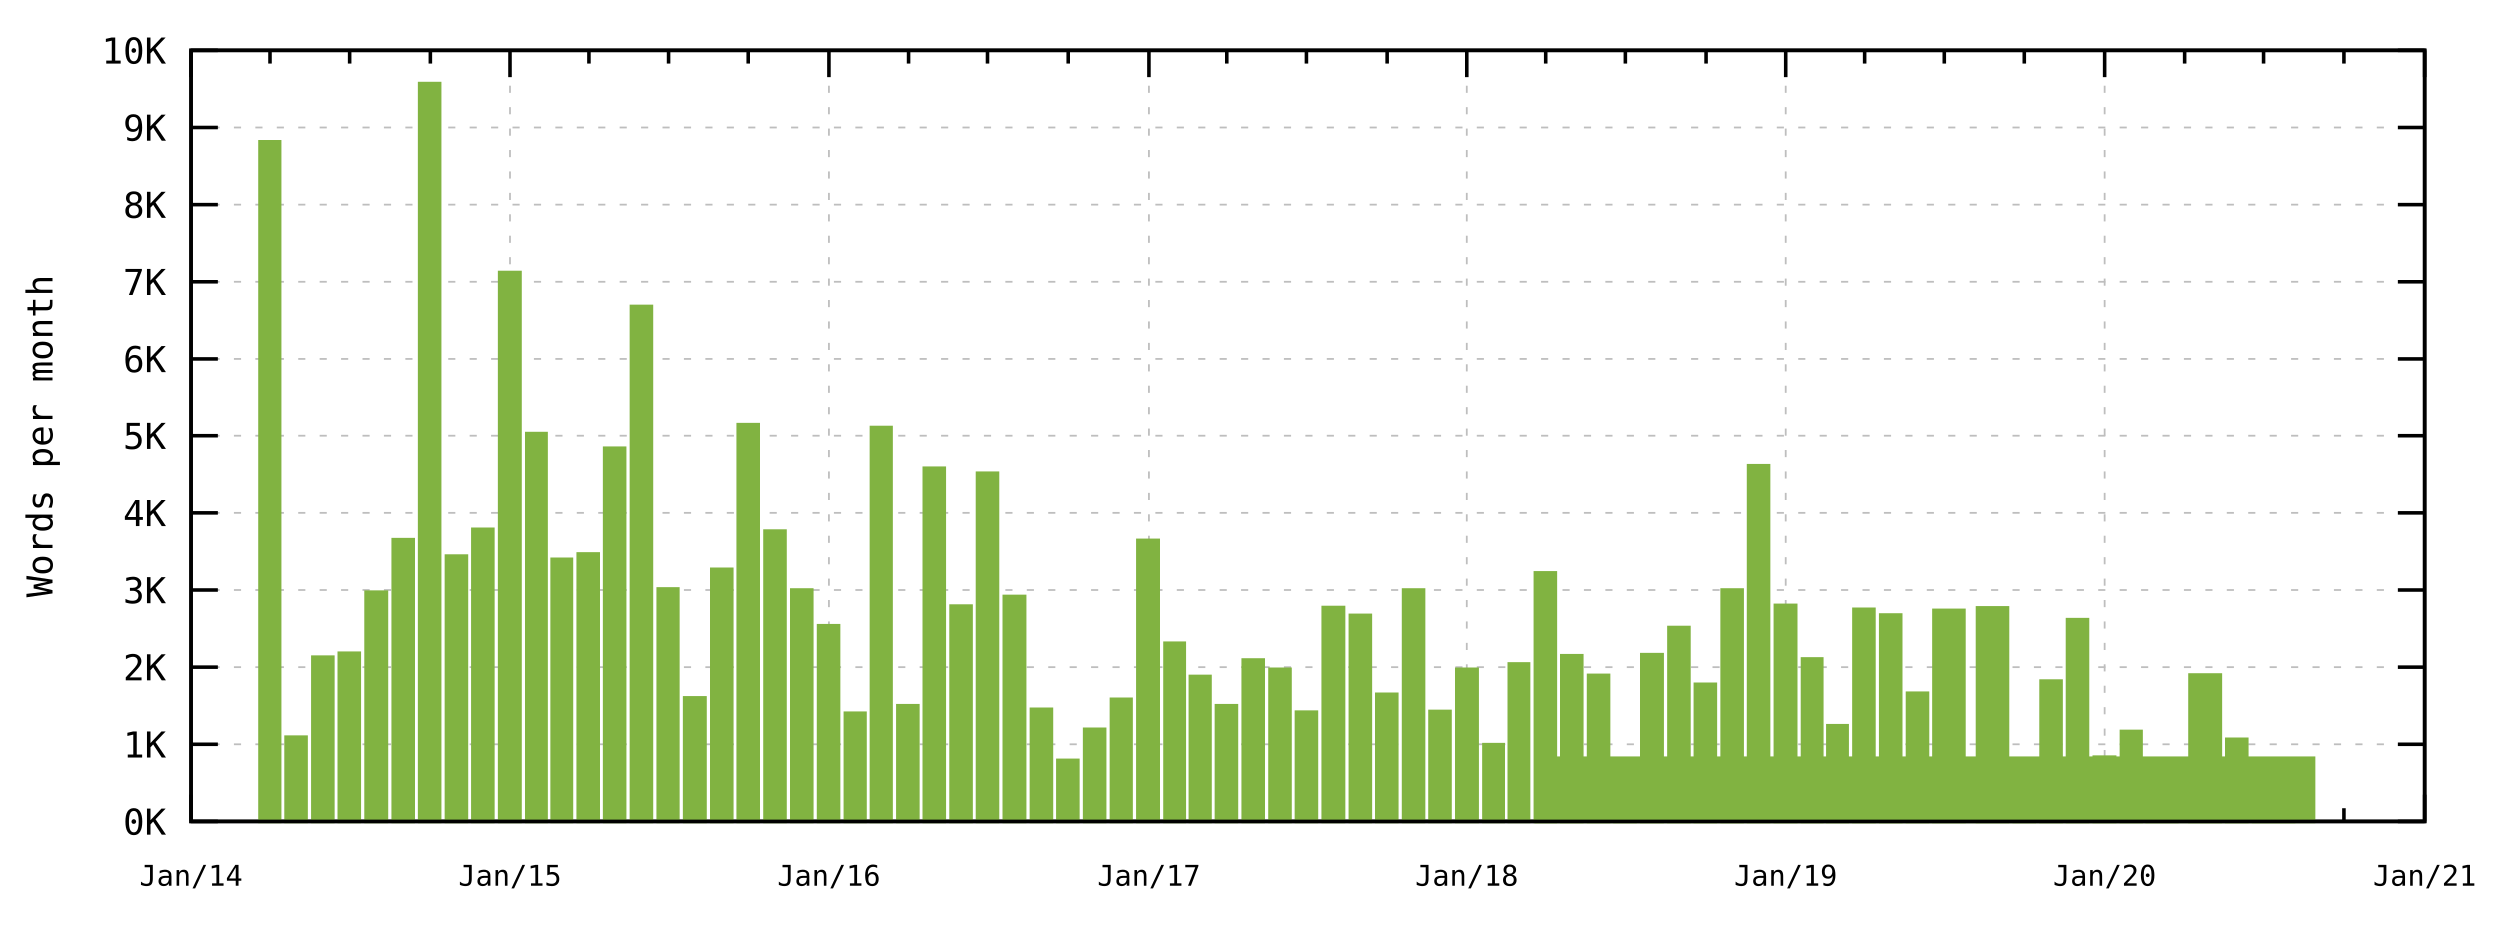
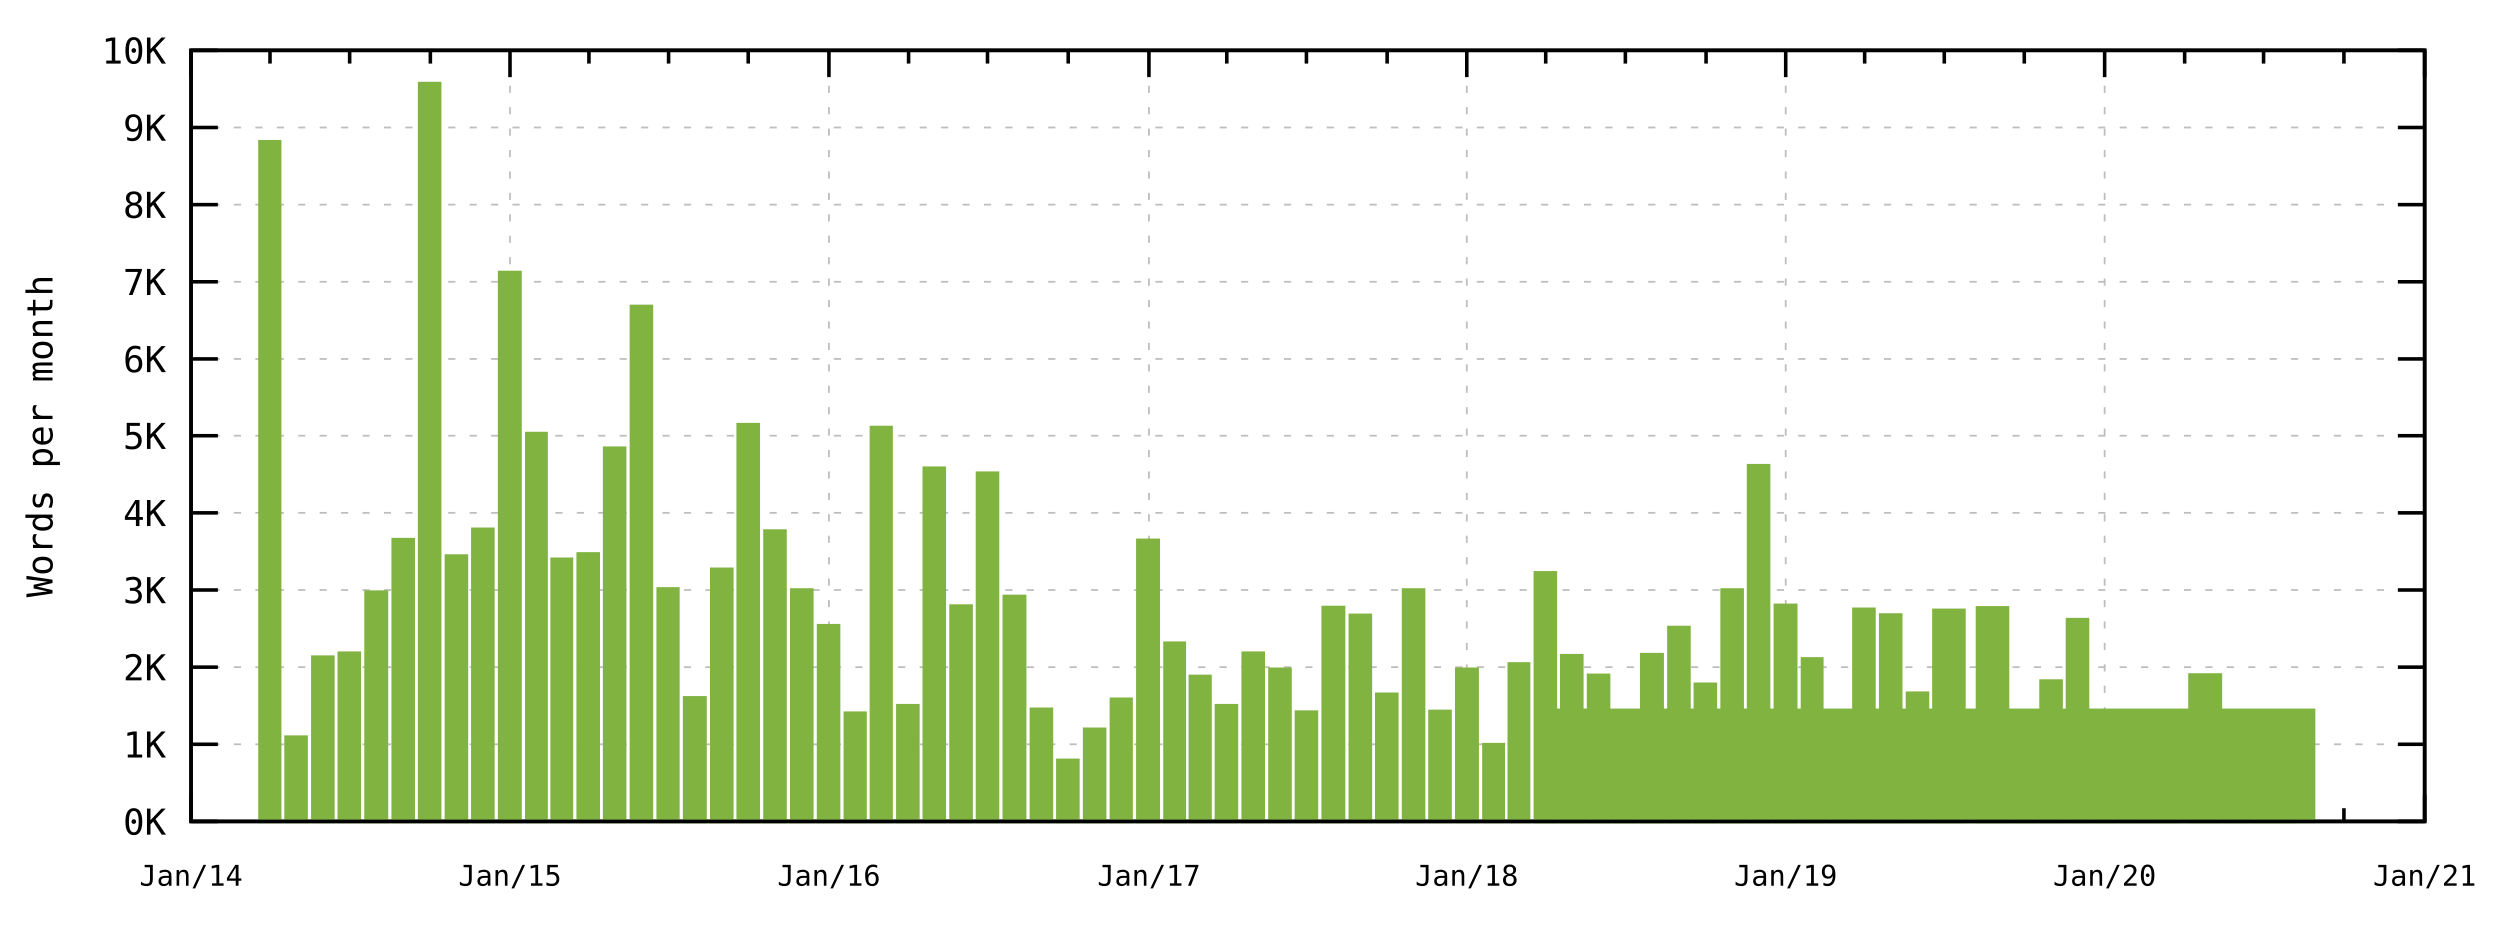
<svg xmlns="http://www.w3.org/2000/svg" xmlns:xlink="http://www.w3.org/1999/xlink" width="700" height="260" viewBox="0 0 700 260">
  <g id="gnuplot_canvas">
    <rect x="0" y="0" width="700" height="260" fill="none" />
    <defs>
      <circle id="gpDot" r="0.5" stroke-width="0.5" />
      <path id="gpPt0" stroke-width="0.267" stroke="currentColor" d="M-1,0 h2 M0,-1 v2" />
      <path id="gpPt1" stroke-width="0.267" stroke="currentColor" d="M-1,-1 L1,1 M1,-1 L-1,1" />
      <path id="gpPt2" stroke-width="0.267" stroke="currentColor" d="M-1,0 L1,0 M0,-1 L0,1 M-1,-1 L1,1 M-1,1 L1,-1" />
      <rect id="gpPt3" stroke-width="0.267" stroke="currentColor" x="-1" y="-1" width="2" height="2" />
      <rect id="gpPt4" stroke-width="0.267" stroke="currentColor" fill="currentColor" x="-1" y="-1" width="2" height="2" />
      <circle id="gpPt5" stroke-width="0.267" stroke="currentColor" cx="0" cy="0" r="1" />
      <use xlink:href="#gpPt5" id="gpPt6" fill="currentColor" stroke="none" />
      <path id="gpPt7" stroke-width="0.267" stroke="currentColor" d="M0,-1.33 L-1.33,0.67 L1.33,0.67 z" />
      <use xlink:href="#gpPt7" id="gpPt8" fill="currentColor" stroke="none" />
      <use xlink:href="#gpPt7" id="gpPt9" stroke="currentColor" transform="rotate(180)" />
      <use xlink:href="#gpPt9" id="gpPt10" fill="currentColor" stroke="none" />
      <use xlink:href="#gpPt3" id="gpPt11" stroke="currentColor" transform="rotate(45)" />
      <use xlink:href="#gpPt11" id="gpPt12" fill="currentColor" stroke="none" />
      <path id="gpPt13" stroke-width="0.267" stroke="currentColor" d="M0,1.330 L1.265,0.411 L0.782,-1.067 L-0.782,-1.076 L-1.265,0.411 z" />
      <use xlink:href="#gpPt13" id="gpPt14" fill="currentColor" stroke="none" />
      <filter id="textbox" filterUnits="objectBoundingBox" x="0" y="0" height="1" width="1">
        <feFlood flood-color="white" flood-opacity="1" result="bgnd" />
        <feComposite in="SourceGraphic" in2="bgnd" operator="atop" />
      </filter>
      <filter id="greybox" filterUnits="objectBoundingBox" x="0" y="0" height="1" width="1">
        <feFlood flood-color="lightgrey" flood-opacity="1" result="grey" />
        <feComposite in="SourceGraphic" in2="grey" operator="atop" />
      </filter>
    </defs>
    <g fill="none" color="white" stroke="currentColor" stroke-width="1.00" stroke-linecap="butt" stroke-linejoin="miter">
</g>
    <g fill="none" color="black" stroke="currentColor" stroke-width="1.00" stroke-linecap="butt" stroke-linejoin="miter">
</g>
    <g fill="none" color="black" stroke="black" stroke-width="0.50" stroke-linecap="butt" stroke-linejoin="miter">
</g>
    <g fill="none" color="gray" stroke="currentColor" stroke-width="0.50" stroke-linecap="butt" stroke-linejoin="miter">
      <path stroke="rgb(190, 190, 190)" stroke-dasharray="2,4" class="gridline" d="M53.5,230.0 L678.9,230.0  " />
    </g>
    <g fill="none" color="gray" stroke="rgb(190, 190, 190)" stroke-width="1.00" stroke-linecap="butt" stroke-linejoin="miter">
</g>
    <g fill="none" color="black" stroke="currentColor" stroke-width="1.00" stroke-linecap="butt" stroke-linejoin="miter">
      <path stroke="black" d="M53.5,230.0 L61.0,230.0 M678.9,230.0 L671.4,230.0  " />
      <g transform="translate(46.5,233.7)" stroke="none" fill="rgb(0,0,0)" font-family="monospace" font-size="10.00" text-anchor="end">
        <text>
          <tspan font-family="monospace">0K</tspan>
        </text>
      </g>
    </g>
    <g fill="none" color="black" stroke="currentColor" stroke-width="1.00" stroke-linecap="butt" stroke-linejoin="miter">
</g>
    <g fill="none" color="black" stroke="black" stroke-width="0.50" stroke-linecap="butt" stroke-linejoin="miter">
</g>
    <g fill="none" color="gray" stroke="currentColor" stroke-width="0.50" stroke-linecap="butt" stroke-linejoin="miter">
      <path stroke="rgb(190, 190, 190)" stroke-dasharray="2,4" class="gridline" d="M53.5,208.4 L678.9,208.4  " />
    </g>
    <g fill="none" color="gray" stroke="rgb(190, 190, 190)" stroke-width="1.00" stroke-linecap="butt" stroke-linejoin="miter">
</g>
    <g fill="none" color="black" stroke="currentColor" stroke-width="1.00" stroke-linecap="butt" stroke-linejoin="miter">
      <path stroke="black" d="M53.5,208.4 L61.0,208.4 M678.9,208.4 L671.4,208.4  " />
      <g transform="translate(46.5,212.1)" stroke="none" fill="rgb(0,0,0)" font-family="monospace" font-size="10.00" text-anchor="end">
        <text>
          <tspan font-family="monospace">1K</tspan>
        </text>
      </g>
    </g>
    <g fill="none" color="black" stroke="currentColor" stroke-width="1.00" stroke-linecap="butt" stroke-linejoin="miter">
</g>
    <g fill="none" color="black" stroke="black" stroke-width="0.50" stroke-linecap="butt" stroke-linejoin="miter">
</g>
    <g fill="none" color="gray" stroke="currentColor" stroke-width="0.50" stroke-linecap="butt" stroke-linejoin="miter">
      <path stroke="rgb(190, 190, 190)" stroke-dasharray="2,4" class="gridline" d="M53.5,186.8 L678.9,186.8  " />
    </g>
    <g fill="none" color="gray" stroke="rgb(190, 190, 190)" stroke-width="1.00" stroke-linecap="butt" stroke-linejoin="miter">
</g>
    <g fill="none" color="black" stroke="currentColor" stroke-width="1.00" stroke-linecap="butt" stroke-linejoin="miter">
      <path stroke="black" d="M53.5,186.8 L61.0,186.8 M678.9,186.8 L671.4,186.8  " />
      <g transform="translate(46.5,190.5)" stroke="none" fill="rgb(0,0,0)" font-family="monospace" font-size="10.00" text-anchor="end">
        <text>
          <tspan font-family="monospace">2K</tspan>
        </text>
      </g>
    </g>
    <g fill="none" color="black" stroke="currentColor" stroke-width="1.00" stroke-linecap="butt" stroke-linejoin="miter">
</g>
    <g fill="none" color="black" stroke="black" stroke-width="0.50" stroke-linecap="butt" stroke-linejoin="miter">
</g>
    <g fill="none" color="gray" stroke="currentColor" stroke-width="0.50" stroke-linecap="butt" stroke-linejoin="miter">
      <path stroke="rgb(190, 190, 190)" stroke-dasharray="2,4" class="gridline" d="M53.5,165.2 L678.9,165.2  " />
    </g>
    <g fill="none" color="gray" stroke="rgb(190, 190, 190)" stroke-width="1.00" stroke-linecap="butt" stroke-linejoin="miter">
</g>
    <g fill="none" color="black" stroke="currentColor" stroke-width="1.00" stroke-linecap="butt" stroke-linejoin="miter">
      <path stroke="black" d="M53.5,165.2 L61.0,165.2 M678.9,165.2 L671.4,165.2  " />
      <g transform="translate(46.5,168.9)" stroke="none" fill="rgb(0,0,0)" font-family="monospace" font-size="10.00" text-anchor="end">
        <text>
          <tspan font-family="monospace">3K</tspan>
        </text>
      </g>
    </g>
    <g fill="none" color="black" stroke="currentColor" stroke-width="1.00" stroke-linecap="butt" stroke-linejoin="miter">
</g>
    <g fill="none" color="black" stroke="black" stroke-width="0.50" stroke-linecap="butt" stroke-linejoin="miter">
</g>
    <g fill="none" color="gray" stroke="currentColor" stroke-width="0.50" stroke-linecap="butt" stroke-linejoin="miter">
      <path stroke="rgb(190, 190, 190)" stroke-dasharray="2,4" class="gridline" d="M53.5,143.6 L678.9,143.6  " />
    </g>
    <g fill="none" color="gray" stroke="rgb(190, 190, 190)" stroke-width="1.00" stroke-linecap="butt" stroke-linejoin="miter">
</g>
    <g fill="none" color="black" stroke="currentColor" stroke-width="1.00" stroke-linecap="butt" stroke-linejoin="miter">
      <path stroke="black" d="M53.5,143.6 L61.0,143.6 M678.9,143.6 L671.4,143.6  " />
      <g transform="translate(46.5,147.3)" stroke="none" fill="rgb(0,0,0)" font-family="monospace" font-size="10.00" text-anchor="end">
        <text>
          <tspan font-family="monospace">4K</tspan>
        </text>
      </g>
    </g>
    <g fill="none" color="black" stroke="currentColor" stroke-width="1.00" stroke-linecap="butt" stroke-linejoin="miter">
</g>
    <g fill="none" color="black" stroke="black" stroke-width="0.50" stroke-linecap="butt" stroke-linejoin="miter">
</g>
    <g fill="none" color="gray" stroke="currentColor" stroke-width="0.50" stroke-linecap="butt" stroke-linejoin="miter">
      <path stroke="rgb(190, 190, 190)" stroke-dasharray="2,4" class="gridline" d="M53.5,122.0 L678.9,122.0  " />
    </g>
    <g fill="none" color="gray" stroke="rgb(190, 190, 190)" stroke-width="1.00" stroke-linecap="butt" stroke-linejoin="miter">
</g>
    <g fill="none" color="black" stroke="currentColor" stroke-width="1.00" stroke-linecap="butt" stroke-linejoin="miter">
      <path stroke="black" d="M53.5,122.0 L61.0,122.0 M678.9,122.0 L671.4,122.0  " />
      <g transform="translate(46.5,125.7)" stroke="none" fill="rgb(0,0,0)" font-family="monospace" font-size="10.00" text-anchor="end">
        <text>
          <tspan font-family="monospace">5K</tspan>
        </text>
      </g>
    </g>
    <g fill="none" color="black" stroke="currentColor" stroke-width="1.00" stroke-linecap="butt" stroke-linejoin="miter">
</g>
    <g fill="none" color="black" stroke="black" stroke-width="0.50" stroke-linecap="butt" stroke-linejoin="miter">
</g>
    <g fill="none" color="gray" stroke="currentColor" stroke-width="0.50" stroke-linecap="butt" stroke-linejoin="miter">
      <path stroke="rgb(190, 190, 190)" stroke-dasharray="2,4" class="gridline" d="M53.5,100.5 L678.9,100.5  " />
    </g>
    <g fill="none" color="gray" stroke="rgb(190, 190, 190)" stroke-width="1.00" stroke-linecap="butt" stroke-linejoin="miter">
</g>
    <g fill="none" color="black" stroke="currentColor" stroke-width="1.00" stroke-linecap="butt" stroke-linejoin="miter">
      <path stroke="black" d="M53.5,100.5 L61.0,100.5 M678.9,100.5 L671.4,100.5  " />
      <g transform="translate(46.5,104.2)" stroke="none" fill="rgb(0,0,0)" font-family="monospace" font-size="10.00" text-anchor="end">
        <text>
          <tspan font-family="monospace">6K</tspan>
        </text>
      </g>
    </g>
    <g fill="none" color="black" stroke="currentColor" stroke-width="1.00" stroke-linecap="butt" stroke-linejoin="miter">
</g>
    <g fill="none" color="black" stroke="black" stroke-width="0.50" stroke-linecap="butt" stroke-linejoin="miter">
</g>
    <g fill="none" color="gray" stroke="currentColor" stroke-width="0.50" stroke-linecap="butt" stroke-linejoin="miter">
      <path stroke="rgb(190, 190, 190)" stroke-dasharray="2,4" class="gridline" d="M53.5,78.9 L678.9,78.9  " />
    </g>
    <g fill="none" color="gray" stroke="rgb(190, 190, 190)" stroke-width="1.00" stroke-linecap="butt" stroke-linejoin="miter">
</g>
    <g fill="none" color="black" stroke="currentColor" stroke-width="1.00" stroke-linecap="butt" stroke-linejoin="miter">
      <path stroke="black" d="M53.5,78.9 L61.0,78.9 M678.9,78.9 L671.4,78.9  " />
      <g transform="translate(46.5,82.6)" stroke="none" fill="rgb(0,0,0)" font-family="monospace" font-size="10.00" text-anchor="end">
        <text>
          <tspan font-family="monospace">7K</tspan>
        </text>
      </g>
    </g>
    <g fill="none" color="black" stroke="currentColor" stroke-width="1.00" stroke-linecap="butt" stroke-linejoin="miter">
</g>
    <g fill="none" color="black" stroke="black" stroke-width="0.50" stroke-linecap="butt" stroke-linejoin="miter">
</g>
    <g fill="none" color="gray" stroke="currentColor" stroke-width="0.50" stroke-linecap="butt" stroke-linejoin="miter">
      <path stroke="rgb(190, 190, 190)" stroke-dasharray="2,4" class="gridline" d="M53.5,57.3 L678.9,57.3  " />
    </g>
    <g fill="none" color="gray" stroke="rgb(190, 190, 190)" stroke-width="1.00" stroke-linecap="butt" stroke-linejoin="miter">
</g>
    <g fill="none" color="black" stroke="currentColor" stroke-width="1.00" stroke-linecap="butt" stroke-linejoin="miter">
      <path stroke="black" d="M53.5,57.3 L61.0,57.3 M678.9,57.3 L671.4,57.3  " />
      <g transform="translate(46.5,61.0)" stroke="none" fill="rgb(0,0,0)" font-family="monospace" font-size="10.00" text-anchor="end">
        <text>
          <tspan font-family="monospace">8K</tspan>
        </text>
      </g>
    </g>
    <g fill="none" color="black" stroke="currentColor" stroke-width="1.00" stroke-linecap="butt" stroke-linejoin="miter">
</g>
    <g fill="none" color="black" stroke="black" stroke-width="0.50" stroke-linecap="butt" stroke-linejoin="miter">
</g>
    <g fill="none" color="gray" stroke="currentColor" stroke-width="0.50" stroke-linecap="butt" stroke-linejoin="miter">
      <path stroke="rgb(190, 190, 190)" stroke-dasharray="2,4" class="gridline" d="M53.5,35.7 L678.9,35.7  " />
    </g>
    <g fill="none" color="gray" stroke="rgb(190, 190, 190)" stroke-width="1.00" stroke-linecap="butt" stroke-linejoin="miter">
</g>
    <g fill="none" color="black" stroke="currentColor" stroke-width="1.00" stroke-linecap="butt" stroke-linejoin="miter">
      <path stroke="black" d="M53.5,35.7 L61.0,35.7 M678.9,35.7 L671.4,35.7  " />
      <g transform="translate(46.5,39.4)" stroke="none" fill="rgb(0,0,0)" font-family="monospace" font-size="10.00" text-anchor="end">
        <text>
          <tspan font-family="monospace">9K</tspan>
        </text>
      </g>
    </g>
    <g fill="none" color="black" stroke="currentColor" stroke-width="1.00" stroke-linecap="butt" stroke-linejoin="miter">
</g>
    <g fill="none" color="black" stroke="black" stroke-width="0.50" stroke-linecap="butt" stroke-linejoin="miter">
</g>
    <g fill="none" color="gray" stroke="currentColor" stroke-width="0.50" stroke-linecap="butt" stroke-linejoin="miter">
      <path stroke="rgb(190, 190, 190)" stroke-dasharray="2,4" class="gridline" d="M53.5,14.1 L678.9,14.1  " />
    </g>
    <g fill="none" color="gray" stroke="rgb(190, 190, 190)" stroke-width="1.00" stroke-linecap="butt" stroke-linejoin="miter">
</g>
    <g fill="none" color="black" stroke="currentColor" stroke-width="1.00" stroke-linecap="butt" stroke-linejoin="miter">
      <path stroke="black" d="M53.5,14.1 L61.0,14.1 M678.9,14.1 L671.4,14.1  " />
      <g transform="translate(46.5,17.8)" stroke="none" fill="rgb(0,0,0)" font-family="monospace" font-size="10.00" text-anchor="end">
        <text>
          <tspan font-family="monospace">10K</tspan>
        </text>
      </g>
    </g>
    <g fill="none" color="black" stroke="currentColor" stroke-width="1.00" stroke-linecap="butt" stroke-linejoin="miter">
</g>
    <g fill="none" color="black" stroke="black" stroke-width="0.50" stroke-linecap="butt" stroke-linejoin="miter">
</g>
    <g fill="none" color="gray" stroke="currentColor" stroke-width="0.50" stroke-linecap="butt" stroke-linejoin="miter">
      <path stroke="rgb(190, 190, 190)" stroke-dasharray="2,4" class="gridline" d="M53.5,230.0 L53.5,14.1  " />
    </g>
    <g fill="none" color="gray" stroke="rgb(190, 190, 190)" stroke-width="1.00" stroke-linecap="butt" stroke-linejoin="miter">
</g>
    <g fill="none" color="black" stroke="currentColor" stroke-width="1.00" stroke-linecap="butt" stroke-linejoin="miter">
      <path stroke="black" d="M53.5,230.0 L53.5,222.5 M53.5,14.1 L53.5,21.6  " />
      <g transform="translate(53.5,248.0)" stroke="none" fill="rgb(0,0,0)" font-family="monospace" font-size="8.00" text-anchor="middle">
        <text>
          <tspan font-family="monospace">Jan/14</tspan>
        </text>
      </g>
    </g>
    <g fill="none" color="black" stroke="currentColor" stroke-width="1.00" stroke-linecap="butt" stroke-linejoin="miter">
      <path stroke="black" d="M75.6,230.0 L75.6,226.3 M75.6,14.1 L75.6,17.8 M97.9,230.0 L97.9,226.3 M97.9,14.1 L97.9,17.8   M120.5,230.0 L120.5,226.3 M120.5,14.1 L120.5,17.8  " />
    </g>
    <g fill="none" color="black" stroke="black" stroke-width="0.50" stroke-linecap="butt" stroke-linejoin="miter">
</g>
    <g fill="none" color="gray" stroke="currentColor" stroke-width="0.50" stroke-linecap="butt" stroke-linejoin="miter">
      <path stroke="rgb(190, 190, 190)" stroke-dasharray="2,4" class="gridline" d="M142.8,230.0 L142.8,14.1  " />
    </g>
    <g fill="none" color="gray" stroke="rgb(190, 190, 190)" stroke-width="1.00" stroke-linecap="butt" stroke-linejoin="miter">
</g>
    <g fill="none" color="black" stroke="currentColor" stroke-width="1.00" stroke-linecap="butt" stroke-linejoin="miter">
      <path stroke="black" d="M142.8,230.0 L142.8,222.5 M142.8,14.1 L142.8,21.6  " />
      <g transform="translate(142.8,248.0)" stroke="none" fill="rgb(0,0,0)" font-family="monospace" font-size="8.00" text-anchor="middle">
        <text>
          <tspan font-family="monospace">Jan/15</tspan>
        </text>
      </g>
    </g>
    <g fill="none" color="black" stroke="currentColor" stroke-width="1.00" stroke-linecap="butt" stroke-linejoin="miter">
      <path stroke="black" d="M164.9,230.0 L164.9,226.3 M164.9,14.1 L164.9,17.8 M187.2,230.0 L187.2,226.3 M187.2,14.1 L187.2,17.8   M209.5,230.0 L209.5,226.3 M209.5,14.1 L209.5,17.8  " />
    </g>
    <g fill="none" color="black" stroke="black" stroke-width="0.50" stroke-linecap="butt" stroke-linejoin="miter">
</g>
    <g fill="none" color="gray" stroke="currentColor" stroke-width="0.50" stroke-linecap="butt" stroke-linejoin="miter">
      <path stroke="rgb(190, 190, 190)" stroke-dasharray="2,4" class="gridline" d="M232.1,230.0 L232.1,14.1  " />
    </g>
    <g fill="none" color="gray" stroke="rgb(190, 190, 190)" stroke-width="1.00" stroke-linecap="butt" stroke-linejoin="miter">
</g>
    <g fill="none" color="black" stroke="currentColor" stroke-width="1.00" stroke-linecap="butt" stroke-linejoin="miter">
      <path stroke="black" d="M232.1,230.0 L232.1,222.5 M232.1,14.1 L232.1,21.6  " />
      <g transform="translate(232.1,248.0)" stroke="none" fill="rgb(0,0,0)" font-family="monospace" font-size="8.00" text-anchor="middle">
        <text>
          <tspan font-family="monospace">Jan/16</tspan>
        </text>
      </g>
    </g>
    <g fill="none" color="black" stroke="currentColor" stroke-width="1.00" stroke-linecap="butt" stroke-linejoin="miter">
      <path stroke="black" d="M254.4,230.0 L254.4,226.3 M254.4,14.1 L254.4,17.8 M276.5,230.0 L276.5,226.3 M276.5,14.1 L276.5,17.8   M299.1,230.0 L299.1,226.3 M299.1,14.1 L299.1,17.8  " />
    </g>
    <g fill="none" color="black" stroke="black" stroke-width="0.50" stroke-linecap="butt" stroke-linejoin="miter">
</g>
    <g fill="none" color="gray" stroke="currentColor" stroke-width="0.50" stroke-linecap="butt" stroke-linejoin="miter">
      <path stroke="rgb(190, 190, 190)" stroke-dasharray="2,4" class="gridline" d="M321.7,230.0 L321.7,14.1  " />
    </g>
    <g fill="none" color="gray" stroke="rgb(190, 190, 190)" stroke-width="1.00" stroke-linecap="butt" stroke-linejoin="miter">
</g>
    <g fill="none" color="black" stroke="currentColor" stroke-width="1.00" stroke-linecap="butt" stroke-linejoin="miter">
      <path stroke="black" d="M321.7,230.0 L321.7,222.5 M321.7,14.1 L321.7,21.6  " />
      <g transform="translate(321.7,248.0)" stroke="none" fill="rgb(0,0,0)" font-family="monospace" font-size="8.00" text-anchor="middle">
        <text>
          <tspan font-family="monospace">Jan/17</tspan>
        </text>
      </g>
    </g>
    <g fill="none" color="black" stroke="currentColor" stroke-width="1.00" stroke-linecap="butt" stroke-linejoin="miter">
      <path stroke="black" d="M343.5,230.0 L343.5,226.3 M343.5,14.1 L343.5,17.8 M365.8,230.0 L365.8,226.3 M365.8,14.1 L365.8,17.8   M388.4,230.0 L388.4,226.3 M388.4,14.1 L388.4,17.8  " />
    </g>
    <g fill="none" color="black" stroke="black" stroke-width="0.50" stroke-linecap="butt" stroke-linejoin="miter">
</g>
    <g fill="none" color="gray" stroke="currentColor" stroke-width="0.50" stroke-linecap="butt" stroke-linejoin="miter">
      <path stroke="rgb(190, 190, 190)" stroke-dasharray="2,4" class="gridline" d="M410.7,230.0 L410.7,14.1  " />
    </g>
    <g fill="none" color="gray" stroke="rgb(190, 190, 190)" stroke-width="1.00" stroke-linecap="butt" stroke-linejoin="miter">
</g>
    <g fill="none" color="black" stroke="currentColor" stroke-width="1.00" stroke-linecap="butt" stroke-linejoin="miter">
      <path stroke="black" d="M410.7,230.0 L410.7,222.5 M410.7,14.1 L410.7,21.6  " />
      <g transform="translate(410.7,248.0)" stroke="none" fill="rgb(0,0,0)" font-family="monospace" font-size="8.00" text-anchor="middle">
        <text>
          <tspan font-family="monospace">Jan/18</tspan>
        </text>
      </g>
    </g>
    <g fill="none" color="black" stroke="currentColor" stroke-width="1.00" stroke-linecap="butt" stroke-linejoin="miter">
      <path stroke="black" d="M432.8,230.0 L432.8,226.3 M432.8,14.1 L432.8,17.8 M455.1,230.0 L455.1,226.3 M455.1,14.1 L455.1,17.8   M477.7,230.0 L477.7,226.3 M477.7,14.1 L477.7,17.8  " />
    </g>
    <g fill="none" color="black" stroke="black" stroke-width="0.50" stroke-linecap="butt" stroke-linejoin="miter">
</g>
    <g fill="none" color="gray" stroke="currentColor" stroke-width="0.50" stroke-linecap="butt" stroke-linejoin="miter">
      <path stroke="rgb(190, 190, 190)" stroke-dasharray="2,4" class="gridline" d="M500.0,230.0 L500.0,14.1  " />
    </g>
    <g fill="none" color="gray" stroke="rgb(190, 190, 190)" stroke-width="1.00" stroke-linecap="butt" stroke-linejoin="miter">
</g>
    <g fill="none" color="black" stroke="currentColor" stroke-width="1.00" stroke-linecap="butt" stroke-linejoin="miter">
      <path stroke="black" d="M500.0,230.0 L500.0,222.5 M500.0,14.1 L500.0,21.6  " />
      <g transform="translate(500.0,248.0)" stroke="none" fill="rgb(0,0,0)" font-family="monospace" font-size="8.00" text-anchor="middle">
        <text>
          <tspan font-family="monospace">Jan/19</tspan>
        </text>
      </g>
    </g>
    <g fill="none" color="black" stroke="currentColor" stroke-width="1.00" stroke-linecap="butt" stroke-linejoin="miter">
      <path stroke="black" d="M522.1,230.0 L522.1,226.3 M522.1,14.1 L522.1,17.8 M544.4,230.0 L544.4,226.3 M544.4,14.1 L544.4,17.8   M566.8,230.0 L566.8,226.3 M566.8,14.1 L566.8,17.8  " />
    </g>
    <g fill="none" color="black" stroke="black" stroke-width="0.50" stroke-linecap="butt" stroke-linejoin="miter">
</g>
    <g fill="none" color="gray" stroke="currentColor" stroke-width="0.50" stroke-linecap="butt" stroke-linejoin="miter">
      <path stroke="rgb(190, 190, 190)" stroke-dasharray="2,4" class="gridline" d="M589.3,230.0 L589.3,14.1  " />
    </g>
    <g fill="none" color="gray" stroke="rgb(190, 190, 190)" stroke-width="1.00" stroke-linecap="butt" stroke-linejoin="miter">
</g>
    <g fill="none" color="black" stroke="currentColor" stroke-width="1.00" stroke-linecap="butt" stroke-linejoin="miter">
      <path stroke="black" d="M589.3,230.0 L589.3,222.5 M589.3,14.1 L589.3,21.6  " />
      <g transform="translate(589.3,248.0)" stroke="none" fill="rgb(0,0,0)" font-family="monospace" font-size="8.00" text-anchor="middle">
        <text>
          <tspan font-family="monospace">Jan/20</tspan>
        </text>
      </g>
    </g>
    <g fill="none" color="black" stroke="currentColor" stroke-width="1.00" stroke-linecap="butt" stroke-linejoin="miter">
      <path stroke="black" d="M611.7,230.0 L611.7,226.3 M611.7,14.1 L611.7,17.8 M633.8,230.0 L633.8,226.3 M633.8,14.1 L633.8,17.8   M656.3,230.0 L656.3,226.3 M656.3,14.1 L656.3,17.8  " />
    </g>
    <g fill="none" color="black" stroke="black" stroke-width="0.50" stroke-linecap="butt" stroke-linejoin="miter">
</g>
    <g fill="none" color="gray" stroke="currentColor" stroke-width="0.50" stroke-linecap="butt" stroke-linejoin="miter">
      <path stroke="rgb(190, 190, 190)" stroke-dasharray="2,4" class="gridline" d="M678.9,230.0 L678.9,14.1  " />
    </g>
    <g fill="none" color="gray" stroke="rgb(190, 190, 190)" stroke-width="1.00" stroke-linecap="butt" stroke-linejoin="miter">
</g>
    <g fill="none" color="black" stroke="currentColor" stroke-width="1.00" stroke-linecap="butt" stroke-linejoin="miter">
      <path stroke="black" d="M678.9,230.0 L678.9,222.5 M678.9,14.1 L678.9,21.6  " />
      <g transform="translate(678.9,248.0)" stroke="none" fill="rgb(0,0,0)" font-family="monospace" font-size="8.00" text-anchor="middle">
        <text>
          <tspan font-family="monospace">Jan/21</tspan>
        </text>
      </g>
    </g>
    <g fill="none" color="black" stroke="currentColor" stroke-width="1.00" stroke-linecap="butt" stroke-linejoin="miter">
</g>
    <g fill="none" color="black" stroke="currentColor" stroke-width="1.00" stroke-linecap="butt" stroke-linejoin="miter">
      <path stroke="black" d="M53.5,14.1 L53.5,230.0 L678.9,230.0 L678.9,14.1 L53.5,14.1 Z  " />
    </g>
    <g fill="none" color="black" stroke="currentColor" stroke-width="1.00" stroke-linecap="butt" stroke-linejoin="miter">
      <g transform="translate(14.7,122.1) rotate(270)" stroke="none" fill="rgb(0,0,0)" font-family="monospace" font-size="10.00" text-anchor="middle">
        <text>
          <tspan font-family="monospace">Words per month</tspan>
        </text>
      </g>
    </g>
    <g fill="none" color="black" stroke="currentColor" stroke-width="1.00" stroke-linecap="butt" stroke-linejoin="miter">
</g>
    <g id="gnuplot_plot_1">
      <g fill="none" color="black" stroke="currentColor" stroke-width="1.00" stroke-linecap="butt" stroke-linejoin="miter">
        <g stroke="none" shape-rendering="crispEdges">
          <polygon fill="rgb(129, 179,  65)" points="72.8,230.0 78.4,230.0 78.4,39.6 72.8,39.6 " />
        </g>
        <path stroke="rgb(129, 179,  65)" d="M72.8,230.0 L72.8,39.7 L78.3,39.7 L78.3,230.0 L72.8,230.0 Z  " />
        <g stroke="none" shape-rendering="crispEdges">
          <polygon fill="rgb(129, 179,  65)" points="80.1,230.0 85.8,230.0 85.8,206.3 80.1,206.3 " />
        </g>
        <path stroke="rgb(129, 179,  65)" d="M80.1,230.0 L80.1,206.4 L85.7,206.4 L85.7,230.0 L80.1,230.0 Z  " />
        <g stroke="none" shape-rendering="crispEdges">
          <polygon fill="rgb(129, 179,  65)" points="87.6,230.0 93.3,230.0 93.3,183.9 87.6,183.9 " />
        </g>
        <path stroke="rgb(129, 179,  65)" d="M87.6,230.0 L87.6,184.0 L93.2,184.0 L93.2,230.0 L87.6,230.0 Z  " />
        <g stroke="none" shape-rendering="crispEdges">
          <polygon fill="rgb(129, 179,  65)" points="95.0,230.0 100.7,230.0 100.7,182.8 95.0,182.8 " />
        </g>
        <path stroke="rgb(129, 179,  65)" d="M95.0,230.0 L95.0,182.9 L100.6,182.9 L100.6,230.0 L95.0,230.0 Z  " />
        <g stroke="none" shape-rendering="crispEdges">
          <polygon fill="rgb(129, 179,  65)" points="102.5,230.0 108.3,230.0 108.3,165.7 102.5,165.7 " />
        </g>
        <path stroke="rgb(129, 179,  65)" d="M102.5,230.0 L102.5,165.8 L108.2,165.8 L108.2,230.0 L102.5,230.0 Z  " />
        <g stroke="none" shape-rendering="crispEdges">
          <polygon fill="rgb(129, 179,  65)" points="110.1,230.0 115.8,230.0 115.8,151.0 110.1,151.0 " />
        </g>
        <path stroke="rgb(129, 179,  65)" d="M110.1,230.0 L110.1,151.1 L115.7,151.1 L115.7,230.0 L110.1,230.0 Z  " />
        <g stroke="none" shape-rendering="crispEdges">
          <polygon fill="rgb(129, 179,  65)" points="117.5,230.0 123.2,230.0 123.2,23.3 117.5,23.3 " />
        </g>
        <path stroke="rgb(129, 179,  65)" d="M117.5,230.0 L117.5,23.4 L123.1,23.4 L123.1,230.0 L117.5,230.0 Z  " />
        <g stroke="none" shape-rendering="crispEdges">
          <polygon fill="rgb(129, 179,  65)" points="125.0,230.0 130.7,230.0 130.7,155.6 125.0,155.6 " />
        </g>
        <path stroke="rgb(129, 179,  65)" d="M125.0,230.0 L125.0,155.7 L130.6,155.7 L130.6,230.0 L125.0,230.0 Z  " />
        <g stroke="none" shape-rendering="crispEdges">
          <polygon fill="rgb(129, 179,  65)" points="132.4,230.0 138.1,230.0 138.1,148.1 132.4,148.1 " />
        </g>
        <path stroke="rgb(129, 179,  65)" d="M132.4,230.0 L132.4,148.2 L138.0,148.2 L138.0,230.0 L132.4,230.0 Z  " />
        <g stroke="none" shape-rendering="crispEdges">
          <polygon fill="rgb(129, 179,  65)" points="139.9,230.0 145.7,230.0 145.7,76.2 139.9,76.2 " />
        </g>
        <path stroke="rgb(129, 179,  65)" d="M139.9,230.0 L139.9,76.3 L145.6,76.3 L145.6,230.0 L139.9,230.0 Z  " />
        <g stroke="none" shape-rendering="crispEdges">
          <polygon fill="rgb(129, 179,  65)" points="147.5,230.0 153.0,230.0 153.0,121.3 147.5,121.3 " />
        </g>
        <path stroke="rgb(129, 179,  65)" d="M147.5,230.0 L147.5,121.4 L152.9,121.4 L152.9,230.0 L147.5,230.0 Z  " />
        <g stroke="none" shape-rendering="crispEdges">
          <polygon fill="rgb(129, 179,  65)" points="154.6,230.0 160.1,230.0 160.1,156.5 154.6,156.5 " />
        </g>
        <path stroke="rgb(129, 179,  65)" d="M154.6,230.0 L154.6,156.6 L160.0,156.6 L160.0,230.0 L154.6,230.0 Z  " />
        <g stroke="none" shape-rendering="crispEdges">
          <polygon fill="rgb(129, 179,  65)" points="161.9,230.0 167.6,230.0 167.6,155.0 161.9,155.0 " />
        </g>
        <path stroke="rgb(129, 179,  65)" d="M161.9,230.0 L161.9,155.1 L167.5,155.1 L167.5,230.0 L161.9,230.0 Z  " />
        <g stroke="none" shape-rendering="crispEdges">
          <polygon fill="rgb(129, 179,  65)" points="169.3,230.0 175.0,230.0 175.0,125.4 169.3,125.4 " />
        </g>
        <path stroke="rgb(129, 179,  65)" d="M169.3,230.0 L169.3,125.5 L174.9,125.5 L174.9,230.0 L169.3,230.0 Z  " />
        <g stroke="none" shape-rendering="crispEdges">
          <polygon fill="rgb(129, 179,  65)" points="176.8,230.0 182.5,230.0 182.5,85.7 176.8,85.7 " />
        </g>
        <path stroke="rgb(129, 179,  65)" d="M176.8,230.0 L176.8,85.8 L182.4,85.8 L182.4,230.0 L176.8,230.0 Z  " />
        <g stroke="none" shape-rendering="crispEdges">
          <polygon fill="rgb(129, 179,  65)" points="184.3,230.0 189.9,230.0 189.9,164.8 184.3,164.8 " />
        </g>
        <path stroke="rgb(129, 179,  65)" d="M184.3,230.0 L184.3,164.9 L189.8,164.9 L189.8,230.0 L184.3,230.0 Z  " />
        <g stroke="none" shape-rendering="crispEdges">
          <polygon fill="rgb(129, 179,  65)" points="191.7,230.0 197.5,230.0 197.5,195.3 191.7,195.3 " />
        </g>
        <path stroke="rgb(129, 179,  65)" d="M191.7,230.0 L191.7,195.4 L197.4,195.4 L197.4,230.0 L191.7,230.0 Z  " />
        <g stroke="none" shape-rendering="crispEdges">
          <polygon fill="rgb(129, 179,  65)" points="199.3,230.0 205.0,230.0 205.0,159.3 199.3,159.3 " />
        </g>
        <path stroke="rgb(129, 179,  65)" d="M199.3,230.0 L199.3,159.4 L204.9,159.4 L204.9,230.0 L199.3,230.0 Z  " />
        <g stroke="none" shape-rendering="crispEdges">
          <polygon fill="rgb(129, 179,  65)" points="206.7,230.0 212.4,230.0 212.4,118.8 206.7,118.8 " />
        </g>
        <path stroke="rgb(129, 179,  65)" d="M206.7,230.0 L206.7,118.9 L212.3,118.9 L212.3,230.0 L206.7,230.0 Z  " />
        <g stroke="none" shape-rendering="crispEdges">
          <polygon fill="rgb(129, 179,  65)" points="214.2,230.0 219.9,230.0 219.9,148.6 214.2,148.6 " />
        </g>
        <path stroke="rgb(129, 179,  65)" d="M214.2,230.0 L214.2,148.7 L219.8,148.7 L219.8,230.0 L214.2,230.0 Z  " />
        <g stroke="none" shape-rendering="crispEdges">
          <polygon fill="rgb(129, 179,  65)" points="221.7,230.0 227.4,230.0 227.4,165.1 221.7,165.1 " />
        </g>
        <path stroke="rgb(129, 179,  65)" d="M221.7,230.0 L221.7,165.2 L227.3,165.2 L227.3,230.0 L221.7,230.0 Z  " />
        <g stroke="none" shape-rendering="crispEdges">
          <polygon fill="rgb(129, 179,  65)" points="229.2,230.0 234.9,230.0 234.9,175.1 229.2,175.1 " />
        </g>
        <path stroke="rgb(129, 179,  65)" d="M229.2,230.0 L229.2,175.2 L234.8,175.2 L234.8,230.0 L229.2,230.0 Z  " />
        <g stroke="none" shape-rendering="crispEdges">
          <polygon fill="rgb(129, 179,  65)" points="236.7,230.0 242.3,230.0 242.3,199.6 236.7,199.6 " />
        </g>
        <path stroke="rgb(129, 179,  65)" d="M236.7,230.0 L236.7,199.7 L242.2,199.7 L242.2,230.0 L236.7,230.0 Z  " />
        <g stroke="none" shape-rendering="crispEdges">
          <polygon fill="rgb(129, 179,  65)" points="244.0,230.0 249.6,230.0 249.6,119.6 244.0,119.6 " />
        </g>
        <path stroke="rgb(129, 179,  65)" d="M244.0,230.0 L244.0,119.7 L249.5,119.7 L249.5,230.0 L244.0,230.0 Z  " />
        <g stroke="none" shape-rendering="crispEdges">
          <polygon fill="rgb(129, 179,  65)" points="251.4,230.0 257.1,230.0 257.1,197.5 251.4,197.5 " />
        </g>
        <path stroke="rgb(129, 179,  65)" d="M251.4,230.0 L251.4,197.6 L257.0,197.6 L257.0,230.0 L251.4,230.0 Z  " />
        <g stroke="none" shape-rendering="crispEdges">
          <polygon fill="rgb(129, 179,  65)" points="258.8,230.0 264.5,230.0 264.5,131.0 258.8,131.0 " />
        </g>
        <path stroke="rgb(129, 179,  65)" d="M258.8,230.0 L258.8,131.1 L264.4,131.1 L264.4,230.0 L258.8,230.0 Z  " />
        <g stroke="none" shape-rendering="crispEdges">
          <polygon fill="rgb(129, 179,  65)" points="266.3,230.0 272.0,230.0 272.0,169.6 266.3,169.6 " />
        </g>
        <path stroke="rgb(129, 179,  65)" d="M266.3,230.0 L266.3,169.7 L271.9,169.7 L271.9,230.0 L266.3,230.0 Z  " />
        <g stroke="none" shape-rendering="crispEdges">
          <polygon fill="rgb(129, 179,  65)" points="273.7,230.0 279.4,230.0 279.4,132.4 273.7,132.4 " />
        </g>
        <path stroke="rgb(129, 179,  65)" d="M273.7,230.0 L273.7,132.5 L279.3,132.5 L279.3,230.0 L273.7,230.0 Z  " />
        <g stroke="none" shape-rendering="crispEdges">
          <polygon fill="rgb(129, 179,  65)" points="281.2,230.0 287.0,230.0 287.0,166.9 281.2,166.9 " />
        </g>
        <path stroke="rgb(129, 179,  65)" d="M281.2,230.0 L281.2,167.0 L286.9,167.0 L286.9,230.0 L281.2,230.0 Z  " />
        <g stroke="none" shape-rendering="crispEdges">
          <polygon fill="rgb(129, 179,  65)" points="288.8,230.0 294.5,230.0 294.5,198.5 288.8,198.5 " />
        </g>
        <path stroke="rgb(129, 179,  65)" d="M288.8,230.0 L288.8,198.6 L294.4,198.6 L294.4,230.0 L288.8,230.0 Z  " />
        <g stroke="none" shape-rendering="crispEdges">
          <polygon fill="rgb(129, 179,  65)" points="296.2,230.0 301.9,230.0 301.9,212.8 296.2,212.8 " />
        </g>
        <path stroke="rgb(129, 179,  65)" d="M296.2,230.0 L296.2,212.9 L301.8,212.9 L301.8,230.0 L296.2,230.0 Z  " />
        <g stroke="none" shape-rendering="crispEdges">
          <polygon fill="rgb(129, 179,  65)" points="303.7,230.0 309.4,230.0 309.4,204.1 303.7,204.1 " />
        </g>
        <path stroke="rgb(129, 179,  65)" d="M303.7,230.0 L303.7,204.2 L309.3,204.2 L309.3,230.0 L303.7,230.0 Z  " />
        <g stroke="none" shape-rendering="crispEdges">
          <polygon fill="rgb(129, 179,  65)" points="311.2,230.0 316.8,230.0 316.8,195.7 311.2,195.7 " />
        </g>
        <path stroke="rgb(129, 179,  65)" d="M311.2,230.0 L311.2,195.8 L316.7,195.8 L316.7,230.0 L311.2,230.0 Z  " />
        <g stroke="none" shape-rendering="crispEdges">
          <polygon fill="rgb(129, 179,  65)" points="318.6,230.0 324.4,230.0 324.4,151.2 318.6,151.2 " />
        </g>
        <path stroke="rgb(129, 179,  65)" d="M318.6,230.0 L318.6,151.3 L324.3,151.3 L324.3,230.0 L318.6,230.0 Z  " />
        <g stroke="none" shape-rendering="crispEdges">
          <polygon fill="rgb(129, 179,  65)" points="326.2,230.0 331.7,230.0 331.7,180.0 326.2,180.0 " />
        </g>
        <path stroke="rgb(129, 179,  65)" d="M326.2,230.0 L326.2,180.1 L331.6,180.1 L331.6,230.0 L326.2,230.0 Z  " />
        <g stroke="none" shape-rendering="crispEdges">
          <polygon fill="rgb(129, 179,  65)" points="333.3,230.0 338.9,230.0 338.9,189.3 333.3,189.3 " />
        </g>
        <path stroke="rgb(129, 179,  65)" d="M333.3,230.0 L333.3,189.4 L338.8,189.4 L338.8,230.0 L333.3,230.0 Z  " />
        <g stroke="none" shape-rendering="crispEdges">
          <polygon fill="rgb(129, 179,  65)" points="340.6,230.0 346.3,230.0 346.3,197.5 340.6,197.5 " />
        </g>
        <path stroke="rgb(129, 179,  65)" d="M340.6,230.0 L340.6,197.6 L346.2,197.6 L346.2,230.0 L340.6,230.0 Z  " />
        <g stroke="none" shape-rendering="crispEdges">
-           <polygon fill="rgb(129, 179,  65)" points="348.1,230.0 353.8,230.0 353.8,184.7 348.1,184.7 " />
-         </g>
-         <path stroke="rgb(129, 179,  65)" d="M348.1,230.0 L348.1,184.8 L353.7,184.8 L353.7,230.0 L348.1,230.0 Z  " />
+           <polygon fill="rgb(129, 179,  65)" points="348.1,230.0 353.8,230.0 353.8,182.8 348.1,182.8 " />
+         </g>
+         <path stroke="rgb(129, 179,  65)" d="M348.1,230.0 L348.1,182.9 L353.7,182.9 L353.7,230.0 L348.1,230.0 Z  " />
        <g stroke="none" shape-rendering="crispEdges">
          <polygon fill="rgb(129, 179,  65)" points="355.6,230.0 361.3,230.0 361.3,187.3 355.6,187.3 " />
        </g>
        <path stroke="rgb(129, 179,  65)" d="M355.6,230.0 L355.6,187.4 L361.2,187.4 L361.2,230.0 L355.6,230.0 Z  " />
        <g stroke="none" shape-rendering="crispEdges">
          <polygon fill="rgb(129, 179,  65)" points="363.0,230.0 368.7,230.0 368.7,199.3 363.0,199.3 " />
        </g>
        <path stroke="rgb(129, 179,  65)" d="M363.0,230.0 L363.0,199.4 L368.6,199.4 L368.6,230.0 L363.0,230.0 Z  " />
        <g stroke="none" shape-rendering="crispEdges">
          <polygon fill="rgb(129, 179,  65)" points="370.5,230.0 376.3,230.0 376.3,170.0 370.5,170.0 " />
        </g>
        <path stroke="rgb(129, 179,  65)" d="M370.5,230.0 L370.5,170.1 L376.2,170.1 L376.2,230.0 L370.5,230.0 Z  " />
        <g stroke="none" shape-rendering="crispEdges">
          <polygon fill="rgb(129, 179,  65)" points="378.1,230.0 383.8,230.0 383.8,172.2 378.1,172.2 " />
        </g>
        <path stroke="rgb(129, 179,  65)" d="M378.1,230.0 L378.1,172.3 L383.7,172.3 L383.7,230.0 L378.1,230.0 Z  " />
        <g stroke="none" shape-rendering="crispEdges">
          <polygon fill="rgb(129, 179,  65)" points="385.5,230.0 391.2,230.0 391.2,194.3 385.5,194.3 " />
        </g>
        <path stroke="rgb(129, 179,  65)" d="M385.5,230.0 L385.5,194.4 L391.1,194.4 L391.1,230.0 L385.5,230.0 Z  " />
        <g stroke="none" shape-rendering="crispEdges">
          <polygon fill="rgb(129, 179,  65)" points="393.0,230.0 398.7,230.0 398.7,165.1 393.0,165.1 " />
        </g>
        <path stroke="rgb(129, 179,  65)" d="M393.0,230.0 L393.0,165.2 L398.6,165.2 L398.6,230.0 L393.0,230.0 Z  " />
        <g stroke="none" shape-rendering="crispEdges">
          <polygon fill="rgb(129, 179,  65)" points="400.4,230.0 406.1,230.0 406.1,199.1 400.4,199.1 " />
        </g>
        <path stroke="rgb(129, 179,  65)" d="M400.4,230.0 L400.4,199.2 L406.0,199.2 L406.0,230.0 L400.4,230.0 Z  " />
        <g stroke="none" shape-rendering="crispEdges">
          <polygon fill="rgb(129, 179,  65)" points="407.9,230.0 413.7,230.0 413.7,187.3 407.9,187.3 " />
        </g>
        <path stroke="rgb(129, 179,  65)" d="M407.9,230.0 L407.9,187.4 L413.6,187.4 L413.6,230.0 L407.9,230.0 Z  " />
        <g stroke="none" shape-rendering="crispEdges">
          <polygon fill="rgb(129, 179,  65)" points="415.5,230.0 421.0,230.0 421.0,208.4 415.5,208.4 " />
        </g>
        <path stroke="rgb(129, 179,  65)" d="M415.5,230.0 L415.5,208.5 L420.9,208.5 L420.9,230.0 L415.5,230.0 Z  " />
        <g stroke="none" shape-rendering="crispEdges">
          <polygon fill="rgb(129, 179,  65)" points="422.6,230.0 428.1,230.0 428.1,185.8 422.6,185.8 " />
        </g>
        <path stroke="rgb(129, 179,  65)" d="M422.6,230.0 L422.6,185.9 L428.0,185.9 L428.0,230.0 L422.6,230.0 Z  " />
        <g stroke="none" shape-rendering="crispEdges">
          <polygon fill="rgb(129, 179,  65)" points="429.9,230.0 435.6,230.0 435.6,160.3 429.9,160.3 " />
        </g>
        <path stroke="rgb(129, 179,  65)" d="M429.9,230.0 L429.9,160.4 L435.5,160.4 L435.5,230.0 L429.9,230.0 Z  " />
        <g stroke="none" shape-rendering="crispEdges">
          <polygon fill="rgb(129, 179,  65)" points="437.3,230.0 443.0,230.0 443.0,183.5 437.3,183.5 " />
        </g>
        <path stroke="rgb(129, 179,  65)" d="M437.3,230.0 L437.3,183.6 L442.9,183.6 L442.9,230.0 L437.3,230.0 Z  " />
        <g stroke="none" shape-rendering="crispEdges">
          <polygon fill="rgb(129, 179,  65)" points="444.8,230.0 450.5,230.0 450.5,189.0 444.8,189.0 " />
        </g>
        <path stroke="rgb(129, 179,  65)" d="M444.8,230.0 L444.8,189.1 L450.4,189.1 L450.4,230.0 L444.8,230.0 Z  " />
        <g stroke="none" shape-rendering="crispEdges">
          <polygon fill="rgb(129, 179,  65)" points="452.2,230.0 457.9,230.0 457.9,216.8 452.2,216.8 " />
        </g>
        <path stroke="rgb(129, 179,  65)" d="M452.2,230.0 L452.2,216.9 L457.8,216.9 L457.8,230.0 L452.2,230.0 Z  " />
        <g stroke="none" shape-rendering="crispEdges">
          <polygon fill="rgb(129, 179,  65)" points="459.7,230.0 465.5,230.0 465.5,183.2 459.7,183.2 " />
        </g>
        <path stroke="rgb(129, 179,  65)" d="M459.7,230.0 L459.7,183.3 L465.4,183.3 L465.4,230.0 L459.7,230.0 Z  " />
        <g stroke="none" shape-rendering="crispEdges">
          <polygon fill="rgb(129, 179,  65)" points="467.3,230.0 473.0,230.0 473.0,175.6 467.3,175.6 " />
        </g>
        <path stroke="rgb(129, 179,  65)" d="M467.3,230.0 L467.3,175.7 L472.9,175.7 L472.9,230.0 L467.3,230.0 Z  " />
        <g stroke="none" shape-rendering="crispEdges">
          <polygon fill="rgb(129, 179,  65)" points="474.7,230.0 480.4,230.0 480.4,191.5 474.7,191.5 " />
        </g>
        <path stroke="rgb(129, 179,  65)" d="M474.7,230.0 L474.7,191.6 L480.3,191.6 L480.3,230.0 L474.7,230.0 Z  " />
        <g stroke="none" shape-rendering="crispEdges">
          <polygon fill="rgb(129, 179,  65)" points="482.2,230.0 487.9,230.0 487.9,165.1 482.2,165.1 " />
        </g>
        <path stroke="rgb(129, 179,  65)" d="M482.2,230.0 L482.2,165.2 L487.8,165.2 L487.8,230.0 L482.2,230.0 Z  " />
        <g stroke="none" shape-rendering="crispEdges">
          <polygon fill="rgb(129, 179,  65)" points="489.6,230.0 495.3,230.0 495.3,130.3 489.6,130.3 " />
        </g>
        <path stroke="rgb(129, 179,  65)" d="M489.6,230.0 L489.6,130.4 L495.2,130.4 L495.2,230.0 L489.6,230.0 Z  " />
        <g stroke="none" shape-rendering="crispEdges">
          <polygon fill="rgb(129, 179,  65)" points="497.1,230.0 502.9,230.0 502.9,169.4 497.1,169.4 " />
        </g>
        <path stroke="rgb(129, 179,  65)" d="M497.1,230.0 L497.1,169.5 L502.8,169.5 L502.8,230.0 L497.1,230.0 Z  " />
        <g stroke="none" shape-rendering="crispEdges">
          <polygon fill="rgb(129, 179,  65)" points="504.7,230.0 510.2,230.0 510.2,184.4 504.7,184.4 " />
        </g>
        <path stroke="rgb(129, 179,  65)" d="M504.7,230.0 L504.7,184.5 L510.1,184.5 L510.1,230.0 L504.7,230.0 Z  " />
        <g stroke="none" shape-rendering="crispEdges">
          <polygon fill="rgb(129, 179,  65)" points="511.8,230.0 517.3,230.0 517.3,203.1 511.8,203.1 " />
        </g>
        <path stroke="rgb(129, 179,  65)" d="M511.8,230.0 L511.8,203.2 L517.2,203.2 L517.2,230.0 L511.8,230.0 Z  " />
        <g stroke="none" shape-rendering="crispEdges">
          <polygon fill="rgb(129, 179,  65)" points="519.1,230.0 524.8,230.0 524.8,170.5 519.1,170.5 " />
        </g>
        <path stroke="rgb(129, 179,  65)" d="M519.1,230.0 L519.1,170.6 L524.7,170.6 L524.7,230.0 L519.1,230.0 Z  " />
        <g stroke="none" shape-rendering="crispEdges">
          <polygon fill="rgb(129, 179,  65)" points="526.6,230.0 532.3,230.0 532.3,172.1 526.6,172.1 " />
        </g>
        <path stroke="rgb(129, 179,  65)" d="M526.6,230.0 L526.6,172.2 L532.2,172.2 L532.2,230.0 L526.6,230.0 Z  " />
        <g stroke="none" shape-rendering="crispEdges">
          <polygon fill="rgb(129, 179,  65)" points="534.1,230.0 539.8,230.0 539.8,194.0 534.1,194.0 " />
        </g>
        <path stroke="rgb(129, 179,  65)" d="M534.1,230.0 L534.1,194.1 L539.7,194.1 L539.7,230.0 L534.1,230.0 Z  " />
        <g stroke="none" shape-rendering="crispEdges">
          <polygon fill="rgb(129, 179,  65)" points="541.5,230.0 550.0,230.0 550.0,170.8 541.5,170.8 " />
        </g>
        <path stroke="rgb(129, 179,  65)" d="M541.5,230.0 L541.5,170.9 L549.9,170.9 L549.9,230.0 L541.5,230.0 Z  " />
        <g stroke="none" shape-rendering="crispEdges">
          <polygon fill="rgb(129, 179,  65)" points="553.7,230.0 562.2,230.0 562.2,170.1 553.7,170.1 " />
        </g>
        <path stroke="rgb(129, 179,  65)" d="M553.7,230.0 L553.7,170.2 L562.1,170.2 L562.1,230.0 L553.7,230.0 Z  " />
        <g stroke="none" shape-rendering="crispEdges">
          <polygon fill="rgb(129, 179,  65)" points="564.0,230.0 569.7,230.0 569.7,216.0 564.0,216.0 " />
        </g>
        <path stroke="rgb(129, 179,  65)" d="M564.0,230.0 L564.0,216.1 L569.6,216.1 L569.6,230.0 L564.0,230.0 Z  " />
        <g stroke="none" shape-rendering="crispEdges">
          <polygon fill="rgb(129, 179,  65)" points="571.5,230.0 577.2,230.0 577.2,190.6 571.5,190.6 " />
        </g>
        <path stroke="rgb(129, 179,  65)" d="M571.5,230.0 L571.5,190.7 L577.1,190.7 L577.1,230.0 L571.5,230.0 Z  " />
        <g stroke="none" shape-rendering="crispEdges">
          <polygon fill="rgb(129, 179,  65)" points="578.9,230.0 584.6,230.0 584.6,173.4 578.9,173.4 " />
        </g>
        <path stroke="rgb(129, 179,  65)" d="M578.9,230.0 L578.9,173.5 L584.5,173.5 L584.5,230.0 L578.9,230.0 Z  " />
        <g stroke="none" shape-rendering="crispEdges">
          <polygon fill="rgb(129, 179,  65)" points="586.4,230.0 592.2,230.0 592.2,211.9 586.4,211.9 " />
        </g>
        <path stroke="rgb(129, 179,  65)" d="M586.4,230.0 L586.4,212.0 L592.1,212.0 L592.1,230.0 L586.4,230.0 Z  " />
        <g stroke="none" shape-rendering="crispEdges">
          <polygon fill="rgb(129, 179,  65)" points="594.0,230.0 599.6,230.0 599.6,204.7 594.0,204.7 " />
        </g>
        <path stroke="rgb(129, 179,  65)" d="M594.0,230.0 L594.0,204.8 L599.5,204.8 L599.5,230.0 L594.0,230.0 Z  " />
        <g stroke="none" shape-rendering="crispEdges">
          <polygon fill="rgb(129, 179,  65)" points="601.2,230.0 609.6,230.0 609.6,219.5 601.2,219.5 " />
        </g>
        <path stroke="rgb(129, 179,  65)" d="M601.2,230.0 L601.2,219.6 L609.5,219.6 L609.5,230.0 L601.2,230.0 Z  " />
        <g stroke="none" shape-rendering="crispEdges">
          <polygon fill="rgb(129, 179,  65)" points="613.2,230.0 621.8,230.0 621.8,188.9 613.2,188.9 " />
        </g>
        <path stroke="rgb(129, 179,  65)" d="M613.2,230.0 L613.2,189.0 L621.7,189.0 L621.7,230.0 L613.2,230.0 Z  " />
        <g stroke="none" shape-rendering="crispEdges">
          <polygon fill="rgb(129, 179,  65)" points="623.5,230.0 629.2,230.0 629.2,206.9 623.5,206.9 " />
        </g>
        <path stroke="rgb(129, 179,  65)" d="M623.5,230.0 L623.5,207.0 L629.1,207.0 L629.1,230.0 L623.5,230.0 Z  " />
        <g stroke="none" shape-rendering="crispEdges">
          <polygon fill="rgb(129, 179,  65)" points="631.0,230.0 642.3,230.0 642.3,215.5 631.0,215.5 " />
        </g>
        <path stroke="rgb(129, 179,  65)" d="M631.0,230.0 L631.0,215.6 L642.2,215.6 L642.2,230.0 L631.0,230.0 Z  " />
        <g stroke="none" shape-rendering="crispEdges">
-           <polygon fill="rgb(129, 179,  65)" points="430.2,230.0 647.9,230.0 647.9,212.2 430.2,212.2 " />
-         </g>
-         <path stroke="rgb(129, 179,  65)" d="M647.8,230.0 L647.8,212.3 L430.2,212.3 L430.2,230.0 L647.8,230.0 Z  " />
+           <polygon fill="rgb(129, 179,  65)" points="430.2,230.0 647.9,230.0 647.9,198.8 430.2,198.8 " />
+         </g>
+         <path stroke="rgb(129, 179,  65)" d="M647.8,230.0 L647.8,198.9 L430.2,198.9 L430.2,230.0 L647.8,230.0 Z  " />
      </g>
    </g>
    <g fill="none" color="white" stroke="rgb(129, 179,  65)" stroke-width="2.00" stroke-linecap="butt" stroke-linejoin="miter">
</g>
    <g fill="none" color="black" stroke="currentColor" stroke-width="2.00" stroke-linecap="butt" stroke-linejoin="miter">
</g>
    <g fill="none" color="black" stroke="black" stroke-width="1.00" stroke-linecap="butt" stroke-linejoin="miter">
</g>
    <g fill="none" color="black" stroke="currentColor" stroke-width="1.00" stroke-linecap="butt" stroke-linejoin="miter">
      <path stroke="black" d="M53.5,14.1 L53.5,230.0 L678.9,230.0 L678.9,14.1 L53.5,14.1 Z  " />
    </g>
    <g fill="none" color="black" stroke="currentColor" stroke-width="1.00" stroke-linecap="butt" stroke-linejoin="miter">
</g>
  </g>
</svg>
